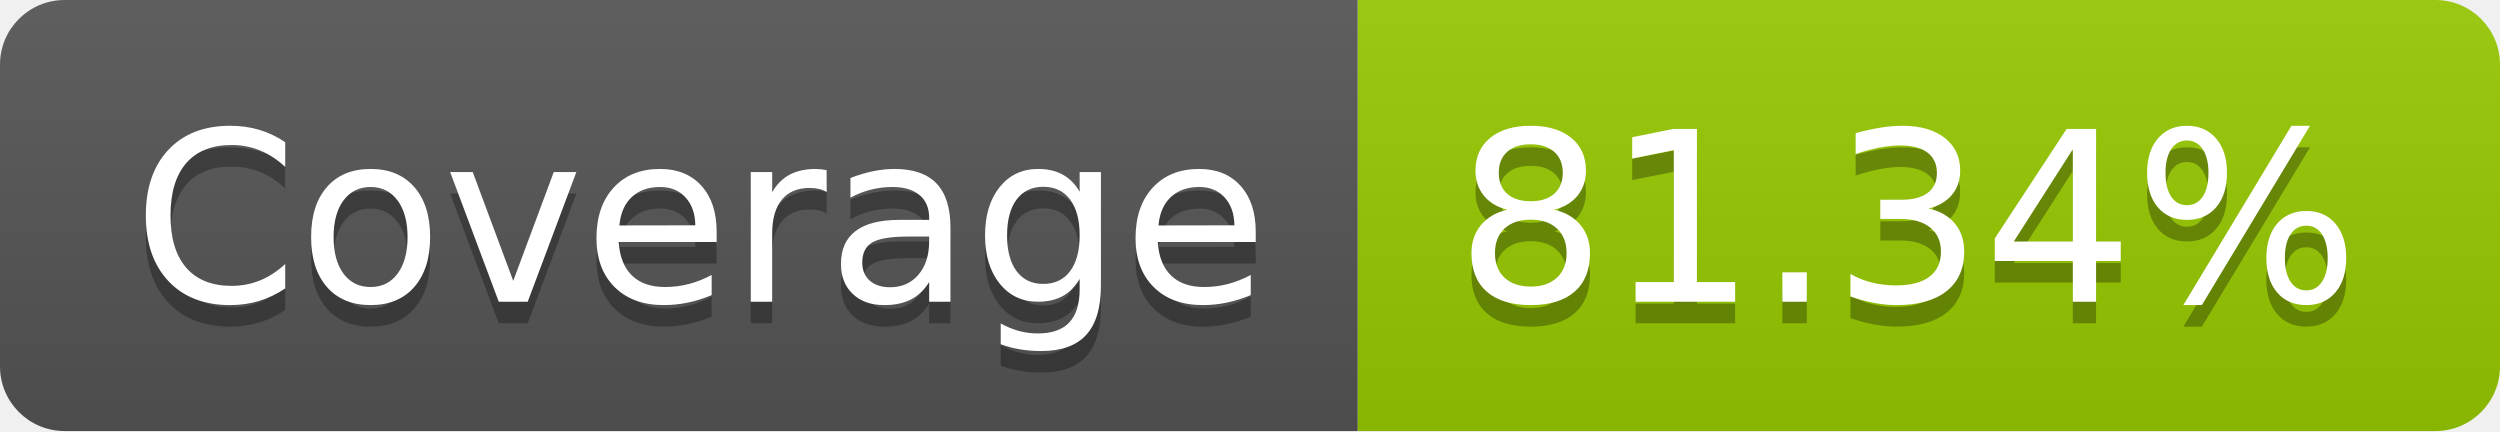
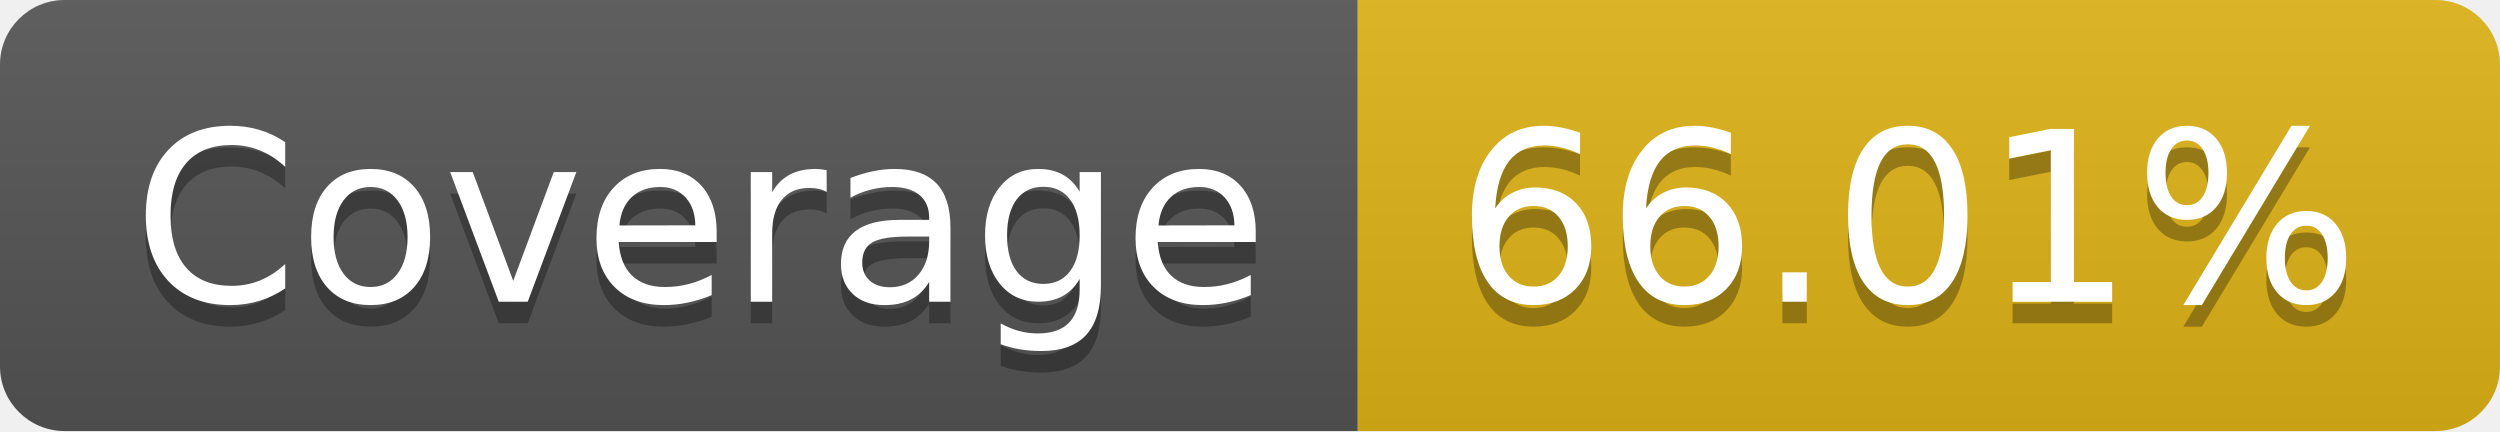
- <svg xmlns="http://www.w3.org/2000/svg" width="116" height="20" role="img" aria-label="Coverage: 81.34%">
+ <svg xmlns="http://www.w3.org/2000/svg" width="116" height="20" role="img" aria-label="Coverage: 66.01%">
  <linearGradient id="s" x2="0" y2="100%">
    <stop offset="0" stop-color="#bbb" stop-opacity=".1" />
    <stop offset="1" stop-opacity=".1" />
  </linearGradient>
  <clipPath id="r">
    <rect width="116" height="20" rx="3" fill="#fff" />
  </clipPath>
  <g clip-path="url(#r)">
    <rect width="63" height="20" fill="#555" />
-     <rect x="63" width="53" height="20" fill="#97ca00" />
+     <rect x="63" width="53" height="20" fill="#dfb317" />
    <rect width="116" height="20" fill="url(#s)" />
  </g>
  <g fill="#fff" text-anchor="middle" font-family="Verdana,Geneva,DejaVu Sans,sans-serif" text-rendering="geometricPrecision" font-size="110">
    <text aria-hidden="true" x="325" y="150" fill="#010101" fill-opacity=".3" transform="scale(.1)" textLength="530">Coverage</text>
    <text x="325" y="140" transform="scale(.1)" fill="#fff" textLength="530">Coverage</text>
-     <text aria-hidden="true" x="885" y="150" fill="#010101" fill-opacity=".3" transform="scale(.1)" textLength="430">81.34%</text>
-     <text x="885" y="140" transform="scale(.1)" fill="#fff" textLength="430">81.34%</text>
+     <text aria-hidden="true" x="885" y="150" fill="#010101" fill-opacity=".3" transform="scale(.1)" textLength="430">66.01%</text>
+     <text x="885" y="140" transform="scale(.1)" fill="#fff" textLength="430">66.01%</text>
  </g>
</svg>
